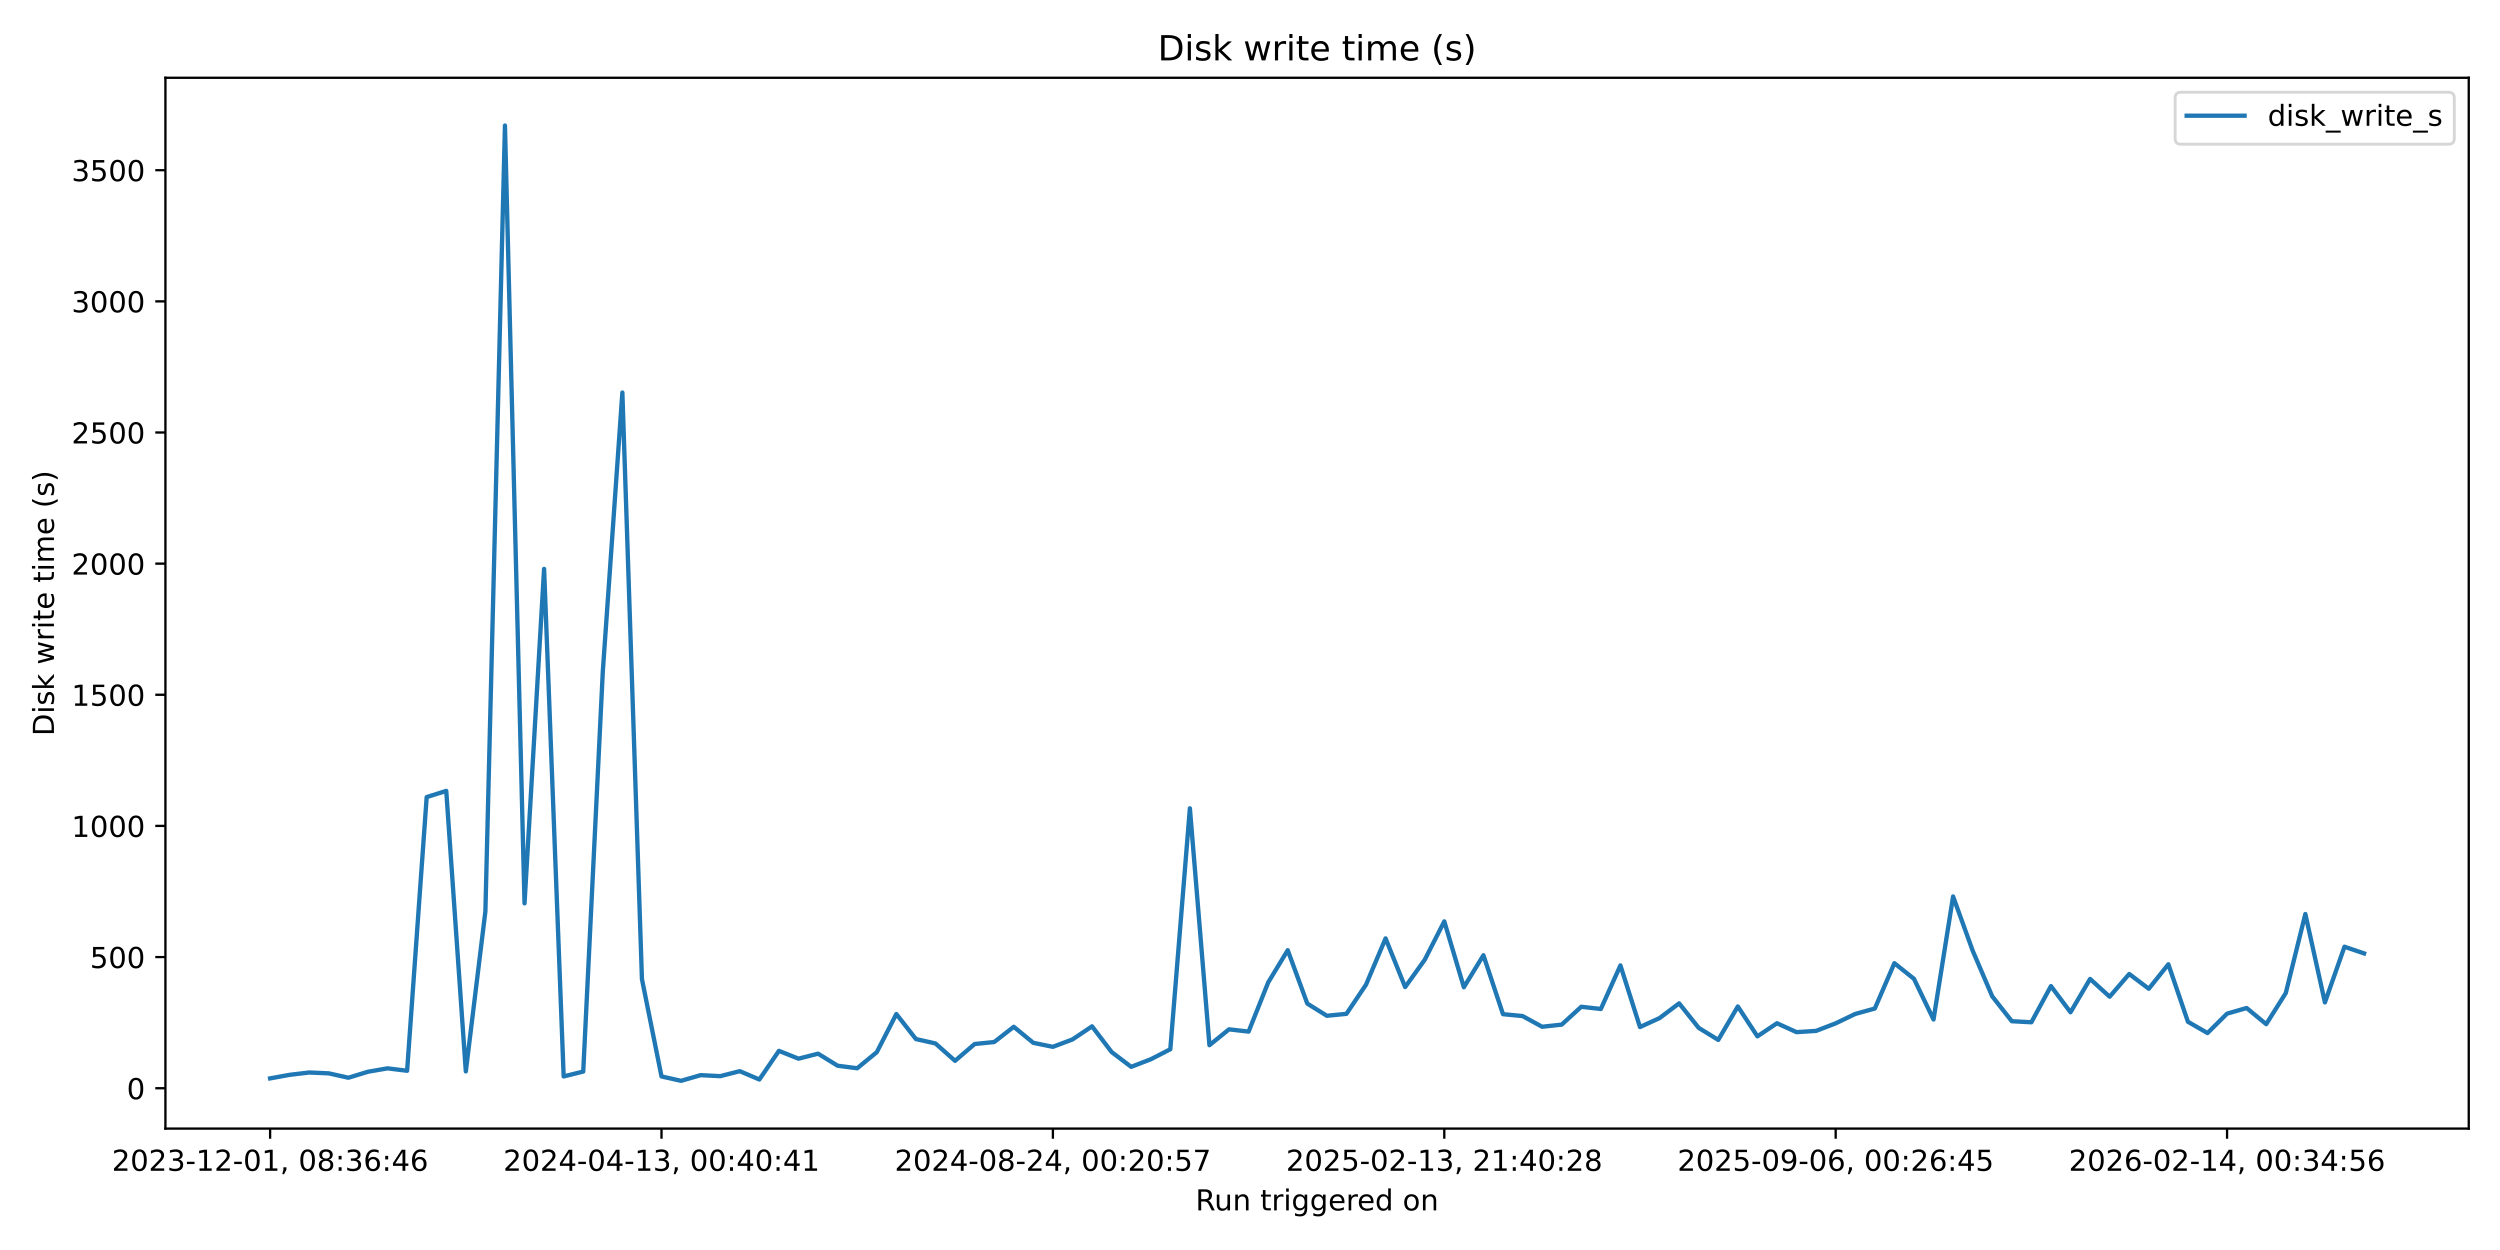
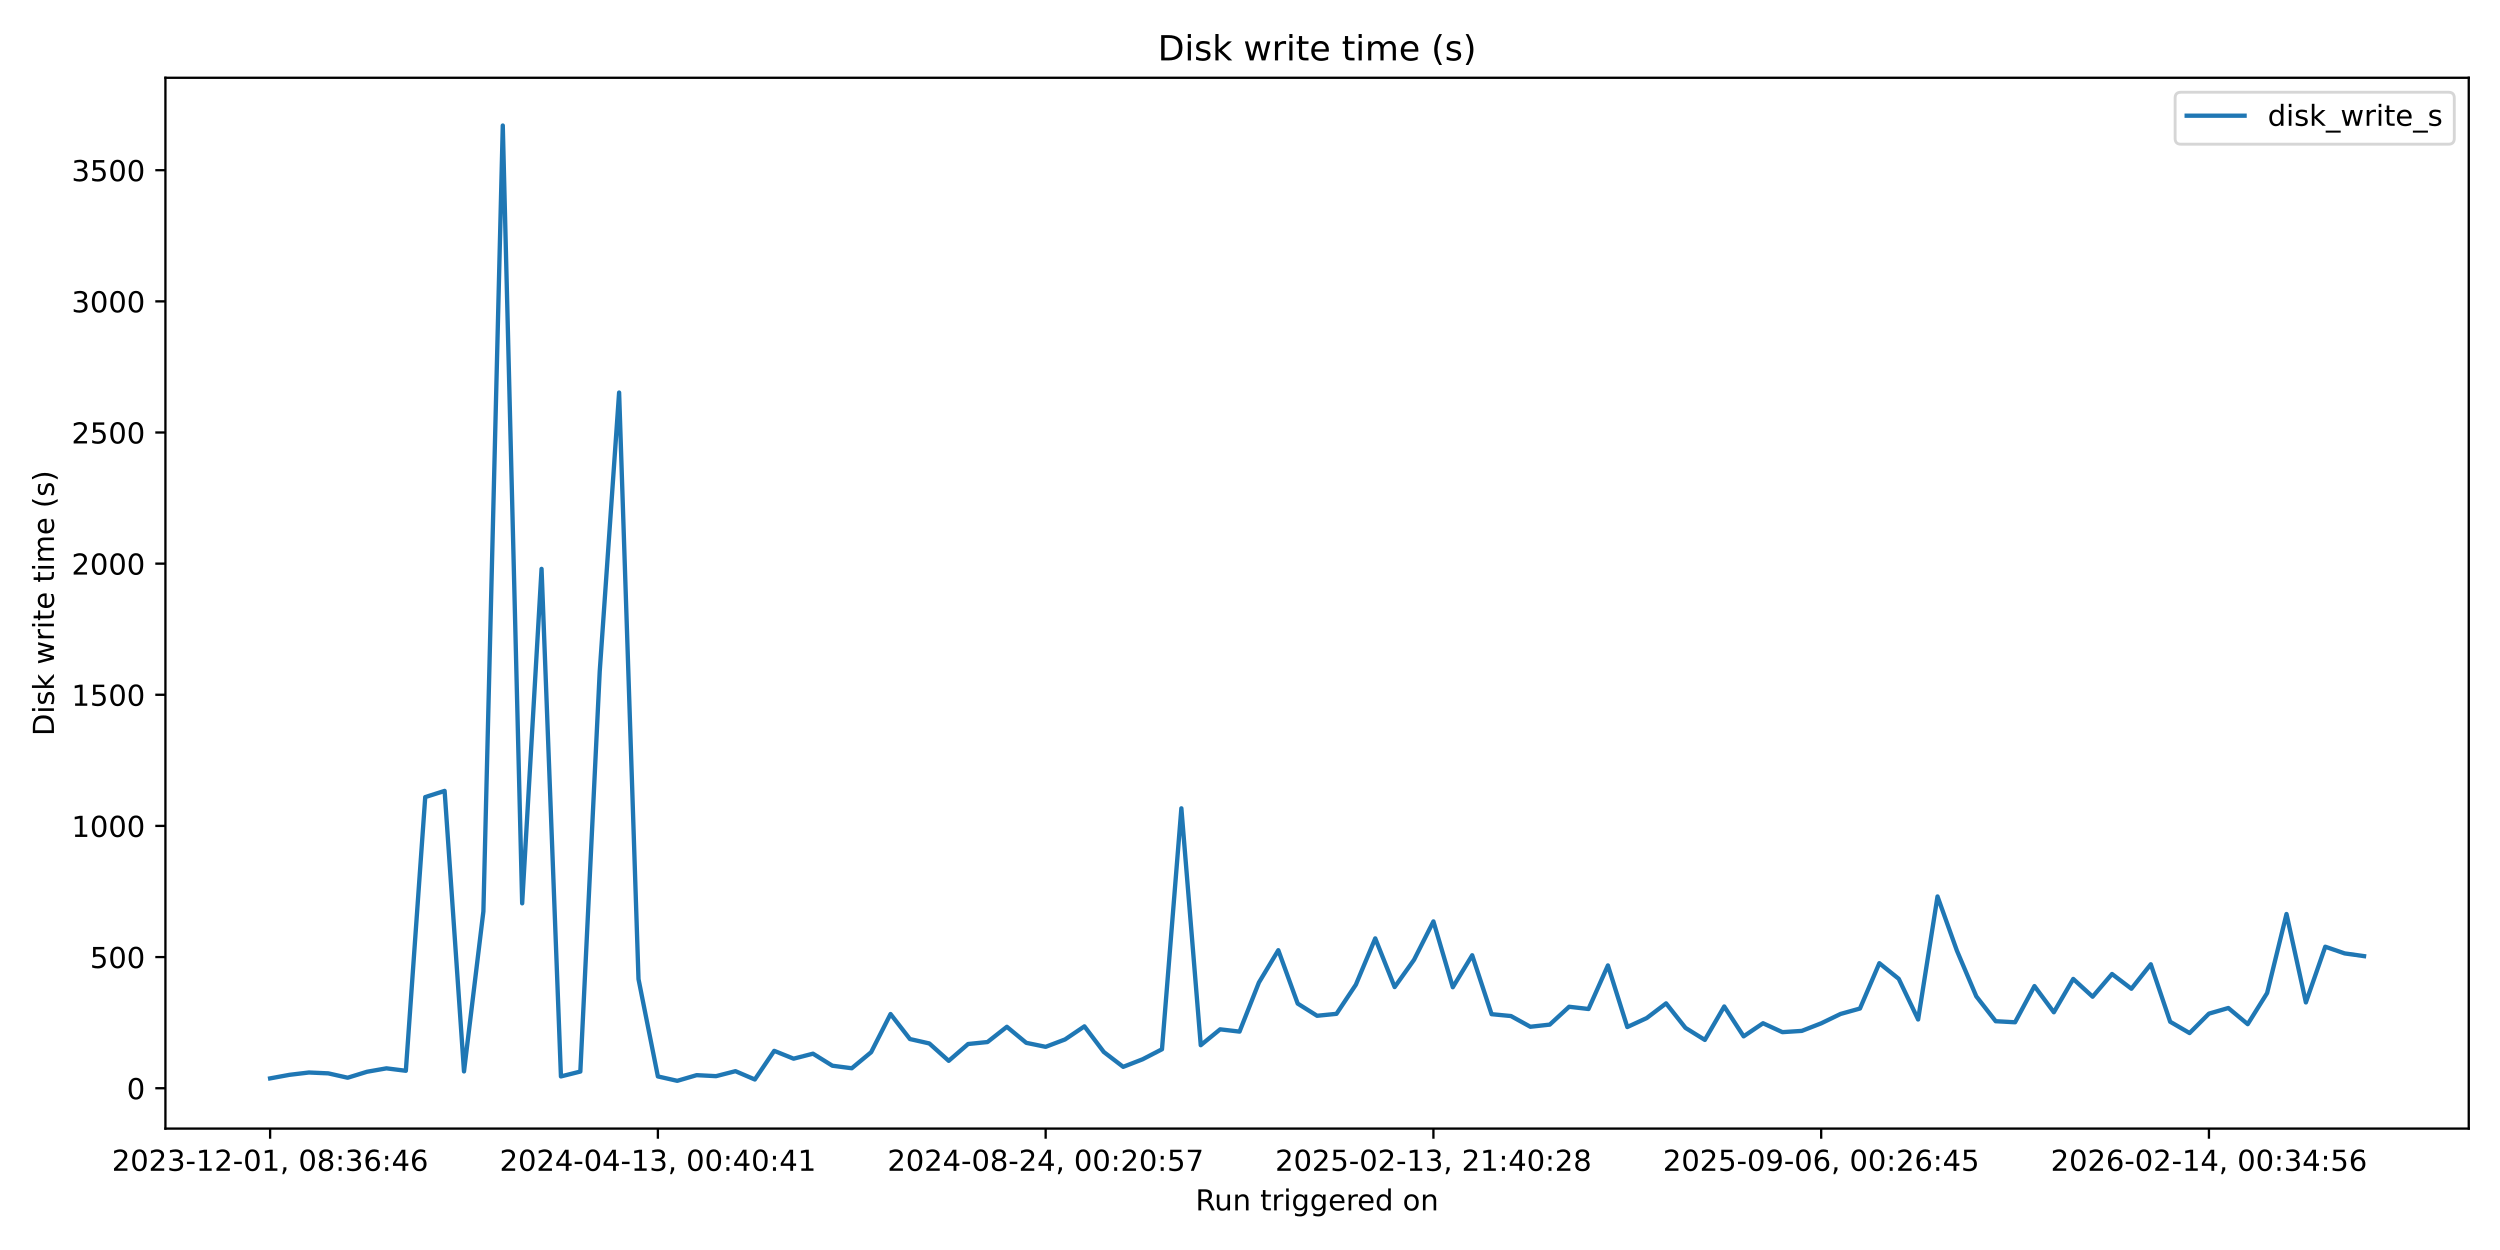
<svg xmlns="http://www.w3.org/2000/svg" xmlns:xlink="http://www.w3.org/1999/xlink" width="864pt" height="432pt" viewBox="0 0 864 432" version="1.1">
  <defs>
    <style type="text/css">*{stroke-linejoin: round; stroke-linecap: butt}</style>
  </defs>
  <g id="figure_1">
    <g id="patch_1">
      <path d="M 0 432  L 864 432  L 864 0  L 0 0  z " style="fill: #ffffff" />
    </g>
    <g id="axes_1">
      <g id="patch_2">
        <path d="M 57.17 390.04  L 853.2 390.04  L 853.2 26.88  L 57.17 26.88  z " style="fill: #ffffff" />
      </g>
      <g id="matplotlib.axis_1">
        <g id="xtick_1">
          <g id="line2d_1">
            <defs>
-               <path id="mae3b3882bf" d="M 0 0  L 0 3.5  " style="stroke: #000000; stroke-width: 0.8" />
+               <path id="me8855e3505" d="M 0 0  L 0 3.5  " style="stroke: #000000; stroke-width: 0.8" />
            </defs>
            <g>
-               <use xlink:href="#mae3b3882bf" x="93.353" y="390.04" style="stroke: #000000; stroke-width: 0.8" />
+               <use xlink:href="#me8855e3505" x="93.353" y="390.04" style="stroke: #000000; stroke-width: 0.8" />
            </g>
          </g>
          <g id="text_1">
            <g transform="translate(38.66099 404.6384) scale(0.1 -0.1)">
              <defs>
                <path id="DejaVuSans-32" d="M 1228 531  L 3431 531  L 3431 0  L 469 0  L 469 531  Q 828 903 1448 1529  Q 2069 2156 2228 2338  Q 2531 2678 2651 2914  Q 2772 3150 2772 3378  Q 2772 3750 2511 3984  Q 2250 4219 1831 4219  Q 1534 4219 1204 4116  Q 875 4013 500 3803  L 500 4441  Q 881 4594 1212 4672  Q 1544 4750 1819 4750  Q 2544 4750 2975 4387  Q 3406 4025 3406 3419  Q 3406 3131 3298 2873  Q 3191 2616 2906 2266  Q 2828 2175 2409 1742  Q 1991 1309 1228 531  z " transform="scale(0.015625)" />
                <path id="DejaVuSans-30" d="M 2034 4250  Q 1547 4250 1301 3770  Q 1056 3291 1056 2328  Q 1056 1369 1301 889  Q 1547 409 2034 409  Q 2525 409 2770 889  Q 3016 1369 3016 2328  Q 3016 3291 2770 3770  Q 2525 4250 2034 4250  z M 2034 4750  Q 2819 4750 3233 4129  Q 3647 3509 3647 2328  Q 3647 1150 3233 529  Q 2819 -91 2034 -91  Q 1250 -91 836 529  Q 422 1150 422 2328  Q 422 3509 836 4129  Q 1250 4750 2034 4750  z " transform="scale(0.015625)" />
                <path id="DejaVuSans-33" d="M 2597 2516  Q 3050 2419 3304 2112  Q 3559 1806 3559 1356  Q 3559 666 3084 287  Q 2609 -91 1734 -91  Q 1441 -91 1130 -33  Q 819 25 488 141  L 488 750  Q 750 597 1062 519  Q 1375 441 1716 441  Q 2309 441 2620 675  Q 2931 909 2931 1356  Q 2931 1769 2642 2001  Q 2353 2234 1838 2234  L 1294 2234  L 1294 2753  L 1863 2753  Q 2328 2753 2575 2939  Q 2822 3125 2822 3475  Q 2822 3834 2567 4026  Q 2313 4219 1838 4219  Q 1578 4219 1281 4162  Q 984 4106 628 3988  L 628 4550  Q 988 4650 1302 4700  Q 1616 4750 1894 4750  Q 2613 4750 3031 4423  Q 3450 4097 3450 3541  Q 3450 3153 3228 2886  Q 3006 2619 2597 2516  z " transform="scale(0.015625)" />
                <path id="DejaVuSans-2d" d="M 313 2009  L 1997 2009  L 1997 1497  L 313 1497  L 313 2009  z " transform="scale(0.015625)" />
                <path id="DejaVuSans-31" d="M 794 531  L 1825 531  L 1825 4091  L 703 3866  L 703 4441  L 1819 4666  L 2450 4666  L 2450 531  L 3481 531  L 3481 0  L 794 0  L 794 531  z " transform="scale(0.015625)" />
                <path id="DejaVuSans-2c" d="M 750 794  L 1409 794  L 1409 256  L 897 -744  L 494 -744  L 750 256  L 750 794  z " transform="scale(0.015625)" />
                <path id="DejaVuSans-20" transform="scale(0.015625)" />
                <path id="DejaVuSans-38" d="M 2034 2216  Q 1584 2216 1326 1975  Q 1069 1734 1069 1313  Q 1069 891 1326 650  Q 1584 409 2034 409  Q 2484 409 2743 651  Q 3003 894 3003 1313  Q 3003 1734 2745 1975  Q 2488 2216 2034 2216  z M 1403 2484  Q 997 2584 770 2862  Q 544 3141 544 3541  Q 544 4100 942 4425  Q 1341 4750 2034 4750  Q 2731 4750 3128 4425  Q 3525 4100 3525 3541  Q 3525 3141 3298 2862  Q 3072 2584 2669 2484  Q 3125 2378 3379 2068  Q 3634 1759 3634 1313  Q 3634 634 3220 271  Q 2806 -91 2034 -91  Q 1263 -91 848 271  Q 434 634 434 1313  Q 434 1759 690 2068  Q 947 2378 1403 2484  z M 1172 3481  Q 1172 3119 1398 2916  Q 1625 2713 2034 2713  Q 2441 2713 2670 2916  Q 2900 3119 2900 3481  Q 2900 3844 2670 4047  Q 2441 4250 2034 4250  Q 1625 4250 1398 4047  Q 1172 3844 1172 3481  z " transform="scale(0.015625)" />
                <path id="DejaVuSans-3a" d="M 750 794  L 1409 794  L 1409 0  L 750 0  L 750 794  z M 750 3309  L 1409 3309  L 1409 2516  L 750 2516  L 750 3309  z " transform="scale(0.015625)" />
                <path id="DejaVuSans-36" d="M 2113 2584  Q 1688 2584 1439 2293  Q 1191 2003 1191 1497  Q 1191 994 1439 701  Q 1688 409 2113 409  Q 2538 409 2786 701  Q 3034 994 3034 1497  Q 3034 2003 2786 2293  Q 2538 2584 2113 2584  z M 3366 4563  L 3366 3988  Q 3128 4100 2886 4159  Q 2644 4219 2406 4219  Q 1781 4219 1451 3797  Q 1122 3375 1075 2522  Q 1259 2794 1537 2939  Q 1816 3084 2150 3084  Q 2853 3084 3261 2657  Q 3669 2231 3669 1497  Q 3669 778 3244 343  Q 2819 -91 2113 -91  Q 1303 -91 875 529  Q 447 1150 447 2328  Q 447 3434 972 4092  Q 1497 4750 2381 4750  Q 2619 4750 2861 4703  Q 3103 4656 3366 4563  z " transform="scale(0.015625)" />
                <path id="DejaVuSans-34" d="M 2419 4116  L 825 1625  L 2419 1625  L 2419 4116  z M 2253 4666  L 3047 4666  L 3047 1625  L 3713 1625  L 3713 1100  L 3047 1100  L 3047 0  L 2419 0  L 2419 1100  L 313 1100  L 313 1709  L 2253 4666  z " transform="scale(0.015625)" />
              </defs>
              <use xlink:href="#DejaVuSans-32" />
              <use xlink:href="#DejaVuSans-30" transform="translate(63.62305 0)" />
              <use xlink:href="#DejaVuSans-32" transform="translate(127.2461 0)" />
              <use xlink:href="#DejaVuSans-33" transform="translate(190.8691 0)" />
              <use xlink:href="#DejaVuSans-2d" transform="translate(254.4922 0)" />
              <use xlink:href="#DejaVuSans-31" transform="translate(290.5762 0)" />
              <use xlink:href="#DejaVuSans-32" transform="translate(354.1992 0)" />
              <use xlink:href="#DejaVuSans-2d" transform="translate(417.8223 0)" />
              <use xlink:href="#DejaVuSans-30" transform="translate(453.9062 0)" />
              <use xlink:href="#DejaVuSans-31" transform="translate(517.5293 0)" />
              <use xlink:href="#DejaVuSans-2c" transform="translate(581.1523 0)" />
              <use xlink:href="#DejaVuSans-20" transform="translate(612.9395 0)" />
              <use xlink:href="#DejaVuSans-30" transform="translate(644.7266 0)" />
              <use xlink:href="#DejaVuSans-38" transform="translate(708.3496 0)" />
              <use xlink:href="#DejaVuSans-3a" transform="translate(771.9727 0)" />
              <use xlink:href="#DejaVuSans-33" transform="translate(805.6641 0)" />
              <use xlink:href="#DejaVuSans-36" transform="translate(869.2871 0)" />
              <use xlink:href="#DejaVuSans-3a" transform="translate(932.9102 0)" />
              <use xlink:href="#DejaVuSans-34" transform="translate(966.6016 0)" />
              <use xlink:href="#DejaVuSans-36" transform="translate(1030.225 0)" />
            </g>
          </g>
        </g>
        <g id="xtick_2">
          <g id="line2d_2">
            <g>
-               <use xlink:href="#mae3b3882bf" x="228.617" y="390.04" style="stroke: #000000; stroke-width: 0.8" />
+               <use xlink:href="#me8855e3505" x="227.365" y="390.04" style="stroke: #000000; stroke-width: 0.8" />
            </g>
          </g>
          <g id="text_2">
-             <g transform="translate(173.9252 404.6384) scale(0.1 -0.1)">
+             <g transform="translate(172.6728 404.6384) scale(0.1 -0.1)">
              <use xlink:href="#DejaVuSans-32" />
              <use xlink:href="#DejaVuSans-30" transform="translate(63.62305 0)" />
              <use xlink:href="#DejaVuSans-32" transform="translate(127.2461 0)" />
              <use xlink:href="#DejaVuSans-34" transform="translate(190.8691 0)" />
              <use xlink:href="#DejaVuSans-2d" transform="translate(254.4922 0)" />
              <use xlink:href="#DejaVuSans-30" transform="translate(290.5762 0)" />
              <use xlink:href="#DejaVuSans-34" transform="translate(354.1992 0)" />
              <use xlink:href="#DejaVuSans-2d" transform="translate(417.8223 0)" />
              <use xlink:href="#DejaVuSans-31" transform="translate(453.9062 0)" />
              <use xlink:href="#DejaVuSans-33" transform="translate(517.5293 0)" />
              <use xlink:href="#DejaVuSans-2c" transform="translate(581.1523 0)" />
              <use xlink:href="#DejaVuSans-20" transform="translate(612.9395 0)" />
              <use xlink:href="#DejaVuSans-30" transform="translate(644.7266 0)" />
              <use xlink:href="#DejaVuSans-30" transform="translate(708.3496 0)" />
              <use xlink:href="#DejaVuSans-3a" transform="translate(771.9727 0)" />
              <use xlink:href="#DejaVuSans-34" transform="translate(805.6641 0)" />
              <use xlink:href="#DejaVuSans-30" transform="translate(869.2871 0)" />
              <use xlink:href="#DejaVuSans-3a" transform="translate(932.9102 0)" />
              <use xlink:href="#DejaVuSans-34" transform="translate(966.6016 0)" />
              <use xlink:href="#DejaVuSans-31" transform="translate(1030.225 0)" />
            </g>
          </g>
        </g>
        <g id="xtick_3">
          <g id="line2d_3">
            <g>
-               <use xlink:href="#mae3b3882bf" x="363.882" y="390.04" style="stroke: #000000; stroke-width: 0.8" />
+               <use xlink:href="#me8855e3505" x="361.377" y="390.04" style="stroke: #000000; stroke-width: 0.8" />
            </g>
          </g>
          <g id="text_3">
-             <g transform="translate(309.1895 404.6384) scale(0.1 -0.1)">
+             <g transform="translate(306.6846 404.6384) scale(0.1 -0.1)">
              <defs>
                <path id="DejaVuSans-35" d="M 691 4666  L 3169 4666  L 3169 4134  L 1269 4134  L 1269 2991  Q 1406 3038 1543 3061  Q 1681 3084 1819 3084  Q 2600 3084 3056 2656  Q 3513 2228 3513 1497  Q 3513 744 3044 326  Q 2575 -91 1722 -91  Q 1428 -91 1123 -41  Q 819 9 494 109  L 494 744  Q 775 591 1075 516  Q 1375 441 1709 441  Q 2250 441 2565 725  Q 2881 1009 2881 1497  Q 2881 1984 2565 2268  Q 2250 2553 1709 2553  Q 1456 2553 1204 2497  Q 953 2441 691 2322  L 691 4666  z " transform="scale(0.015625)" />
                <path id="DejaVuSans-37" d="M 525 4666  L 3525 4666  L 3525 4397  L 1831 0  L 1172 0  L 2766 4134  L 525 4134  L 525 4666  z " transform="scale(0.015625)" />
              </defs>
              <use xlink:href="#DejaVuSans-32" />
              <use xlink:href="#DejaVuSans-30" transform="translate(63.62305 0)" />
              <use xlink:href="#DejaVuSans-32" transform="translate(127.2461 0)" />
              <use xlink:href="#DejaVuSans-34" transform="translate(190.8691 0)" />
              <use xlink:href="#DejaVuSans-2d" transform="translate(254.4922 0)" />
              <use xlink:href="#DejaVuSans-30" transform="translate(290.5762 0)" />
              <use xlink:href="#DejaVuSans-38" transform="translate(354.1992 0)" />
              <use xlink:href="#DejaVuSans-2d" transform="translate(417.8223 0)" />
              <use xlink:href="#DejaVuSans-32" transform="translate(453.9062 0)" />
              <use xlink:href="#DejaVuSans-34" transform="translate(517.5293 0)" />
              <use xlink:href="#DejaVuSans-2c" transform="translate(581.1523 0)" />
              <use xlink:href="#DejaVuSans-20" transform="translate(612.9395 0)" />
              <use xlink:href="#DejaVuSans-30" transform="translate(644.7266 0)" />
              <use xlink:href="#DejaVuSans-30" transform="translate(708.3496 0)" />
              <use xlink:href="#DejaVuSans-3a" transform="translate(771.9727 0)" />
              <use xlink:href="#DejaVuSans-32" transform="translate(805.6641 0)" />
              <use xlink:href="#DejaVuSans-30" transform="translate(869.2871 0)" />
              <use xlink:href="#DejaVuSans-3a" transform="translate(932.9102 0)" />
              <use xlink:href="#DejaVuSans-35" transform="translate(966.6016 0)" />
              <use xlink:href="#DejaVuSans-37" transform="translate(1030.225 0)" />
            </g>
          </g>
        </g>
        <g id="xtick_4">
          <g id="line2d_4">
            <g>
-               <use xlink:href="#mae3b3882bf" x="499.146" y="390.04" style="stroke: #000000; stroke-width: 0.8" />
+               <use xlink:href="#me8855e3505" x="495.389" y="390.04" style="stroke: #000000; stroke-width: 0.8" />
            </g>
          </g>
          <g id="text_4">
-             <g transform="translate(444.4537 404.6384) scale(0.1 -0.1)">
+             <g transform="translate(440.6963 404.6384) scale(0.1 -0.1)">
              <use xlink:href="#DejaVuSans-32" />
              <use xlink:href="#DejaVuSans-30" transform="translate(63.62305 0)" />
              <use xlink:href="#DejaVuSans-32" transform="translate(127.2461 0)" />
              <use xlink:href="#DejaVuSans-35" transform="translate(190.8691 0)" />
              <use xlink:href="#DejaVuSans-2d" transform="translate(254.4922 0)" />
              <use xlink:href="#DejaVuSans-30" transform="translate(290.5762 0)" />
              <use xlink:href="#DejaVuSans-32" transform="translate(354.1992 0)" />
              <use xlink:href="#DejaVuSans-2d" transform="translate(417.8223 0)" />
              <use xlink:href="#DejaVuSans-31" transform="translate(453.9062 0)" />
              <use xlink:href="#DejaVuSans-33" transform="translate(517.5293 0)" />
              <use xlink:href="#DejaVuSans-2c" transform="translate(581.1523 0)" />
              <use xlink:href="#DejaVuSans-20" transform="translate(612.9395 0)" />
              <use xlink:href="#DejaVuSans-32" transform="translate(644.7266 0)" />
              <use xlink:href="#DejaVuSans-31" transform="translate(708.3496 0)" />
              <use xlink:href="#DejaVuSans-3a" transform="translate(771.9727 0)" />
              <use xlink:href="#DejaVuSans-34" transform="translate(805.6641 0)" />
              <use xlink:href="#DejaVuSans-30" transform="translate(869.2871 0)" />
              <use xlink:href="#DejaVuSans-3a" transform="translate(932.9102 0)" />
              <use xlink:href="#DejaVuSans-32" transform="translate(966.6016 0)" />
              <use xlink:href="#DejaVuSans-38" transform="translate(1030.225 0)" />
            </g>
          </g>
        </g>
        <g id="xtick_5">
          <g id="line2d_5">
            <g>
-               <use xlink:href="#mae3b3882bf" x="634.41" y="390.04" style="stroke: #000000; stroke-width: 0.8" />
+               <use xlink:href="#me8855e3505" x="629.4" y="390.04" style="stroke: #000000; stroke-width: 0.8" />
            </g>
          </g>
          <g id="text_5">
-             <g transform="translate(579.7179 404.6384) scale(0.1 -0.1)">
+             <g transform="translate(574.7081 404.6384) scale(0.1 -0.1)">
              <defs>
                <path id="DejaVuSans-39" d="M 703 97  L 703 672  Q 941 559 1184 500  Q 1428 441 1663 441  Q 2288 441 2617 861  Q 2947 1281 2994 2138  Q 2813 1869 2534 1725  Q 2256 1581 1919 1581  Q 1219 1581 811 2004  Q 403 2428 403 3163  Q 403 3881 828 4315  Q 1253 4750 1959 4750  Q 2769 4750 3195 4129  Q 3622 3509 3622 2328  Q 3622 1225 3098 567  Q 2575 -91 1691 -91  Q 1453 -91 1209 -44  Q 966 3 703 97  z M 1959 2075  Q 2384 2075 2632 2365  Q 2881 2656 2881 3163  Q 2881 3666 2632 3958  Q 2384 4250 1959 4250  Q 1534 4250 1286 3958  Q 1038 3666 1038 3163  Q 1038 2656 1286 2365  Q 1534 2075 1959 2075  z " transform="scale(0.015625)" />
              </defs>
              <use xlink:href="#DejaVuSans-32" />
              <use xlink:href="#DejaVuSans-30" transform="translate(63.62305 0)" />
              <use xlink:href="#DejaVuSans-32" transform="translate(127.2461 0)" />
              <use xlink:href="#DejaVuSans-35" transform="translate(190.8691 0)" />
              <use xlink:href="#DejaVuSans-2d" transform="translate(254.4922 0)" />
              <use xlink:href="#DejaVuSans-30" transform="translate(290.5762 0)" />
              <use xlink:href="#DejaVuSans-39" transform="translate(354.1992 0)" />
              <use xlink:href="#DejaVuSans-2d" transform="translate(417.8223 0)" />
              <use xlink:href="#DejaVuSans-30" transform="translate(453.9062 0)" />
              <use xlink:href="#DejaVuSans-36" transform="translate(517.5293 0)" />
              <use xlink:href="#DejaVuSans-2c" transform="translate(581.1523 0)" />
              <use xlink:href="#DejaVuSans-20" transform="translate(612.9395 0)" />
              <use xlink:href="#DejaVuSans-30" transform="translate(644.7266 0)" />
              <use xlink:href="#DejaVuSans-30" transform="translate(708.3496 0)" />
              <use xlink:href="#DejaVuSans-3a" transform="translate(771.9727 0)" />
              <use xlink:href="#DejaVuSans-32" transform="translate(805.6641 0)" />
              <use xlink:href="#DejaVuSans-36" transform="translate(869.2871 0)" />
              <use xlink:href="#DejaVuSans-3a" transform="translate(932.9102 0)" />
              <use xlink:href="#DejaVuSans-34" transform="translate(966.6016 0)" />
              <use xlink:href="#DejaVuSans-35" transform="translate(1030.225 0)" />
            </g>
          </g>
        </g>
        <g id="xtick_6">
          <g id="line2d_6">
            <g>
-               <use xlink:href="#mae3b3882bf" x="769.674" y="390.04" style="stroke: #000000; stroke-width: 0.8" />
+               <use xlink:href="#me8855e3505" x="763.412" y="390.04" style="stroke: #000000; stroke-width: 0.8" />
            </g>
          </g>
          <g id="text_6">
-             <g transform="translate(714.9822 404.6384) scale(0.1 -0.1)">
+             <g transform="translate(708.7199 404.6384) scale(0.1 -0.1)">
              <use xlink:href="#DejaVuSans-32" />
              <use xlink:href="#DejaVuSans-30" transform="translate(63.62305 0)" />
              <use xlink:href="#DejaVuSans-32" transform="translate(127.2461 0)" />
              <use xlink:href="#DejaVuSans-36" transform="translate(190.8691 0)" />
              <use xlink:href="#DejaVuSans-2d" transform="translate(254.4922 0)" />
              <use xlink:href="#DejaVuSans-30" transform="translate(290.5762 0)" />
              <use xlink:href="#DejaVuSans-32" transform="translate(354.1992 0)" />
              <use xlink:href="#DejaVuSans-2d" transform="translate(417.8223 0)" />
              <use xlink:href="#DejaVuSans-31" transform="translate(453.9062 0)" />
              <use xlink:href="#DejaVuSans-34" transform="translate(517.5293 0)" />
              <use xlink:href="#DejaVuSans-2c" transform="translate(581.1523 0)" />
              <use xlink:href="#DejaVuSans-20" transform="translate(612.9395 0)" />
              <use xlink:href="#DejaVuSans-30" transform="translate(644.7266 0)" />
              <use xlink:href="#DejaVuSans-30" transform="translate(708.3496 0)" />
              <use xlink:href="#DejaVuSans-3a" transform="translate(771.9727 0)" />
              <use xlink:href="#DejaVuSans-33" transform="translate(805.6641 0)" />
              <use xlink:href="#DejaVuSans-34" transform="translate(869.2871 0)" />
              <use xlink:href="#DejaVuSans-3a" transform="translate(932.9102 0)" />
              <use xlink:href="#DejaVuSans-35" transform="translate(966.6016 0)" />
              <use xlink:href="#DejaVuSans-36" transform="translate(1030.225 0)" />
            </g>
          </g>
        </g>
        <g id="text_7">
          <g transform="translate(413.1686 418.3166) scale(0.1 -0.1)">
            <defs>
              <path id="DejaVuSans-52" d="M 2841 2188  Q 3044 2119 3236 1894  Q 3428 1669 3622 1275  L 4263 0  L 3584 0  L 2988 1197  Q 2756 1666 2539 1819  Q 2322 1972 1947 1972  L 1259 1972  L 1259 0  L 628 0  L 628 4666  L 2053 4666  Q 2853 4666 3247 4331  Q 3641 3997 3641 3322  Q 3641 2881 3436 2590  Q 3231 2300 2841 2188  z M 1259 4147  L 1259 2491  L 2053 2491  Q 2509 2491 2742 2702  Q 2975 2913 2975 3322  Q 2975 3731 2742 3939  Q 2509 4147 2053 4147  L 1259 4147  z " transform="scale(0.015625)" />
              <path id="DejaVuSans-75" d="M 544 1381  L 544 3500  L 1119 3500  L 1119 1403  Q 1119 906 1312 657  Q 1506 409 1894 409  Q 2359 409 2629 706  Q 2900 1003 2900 1516  L 2900 3500  L 3475 3500  L 3475 0  L 2900 0  L 2900 538  Q 2691 219 2414 64  Q 2138 -91 1772 -91  Q 1169 -91 856 284  Q 544 659 544 1381  z M 1991 3584  L 1991 3584  z " transform="scale(0.015625)" />
              <path id="DejaVuSans-6e" d="M 3513 2113  L 3513 0  L 2938 0  L 2938 2094  Q 2938 2591 2744 2837  Q 2550 3084 2163 3084  Q 1697 3084 1428 2787  Q 1159 2491 1159 1978  L 1159 0  L 581 0  L 581 3500  L 1159 3500  L 1159 2956  Q 1366 3272 1645 3428  Q 1925 3584 2291 3584  Q 2894 3584 3203 3211  Q 3513 2838 3513 2113  z " transform="scale(0.015625)" />
              <path id="DejaVuSans-74" d="M 1172 4494  L 1172 3500  L 2356 3500  L 2356 3053  L 1172 3053  L 1172 1153  Q 1172 725 1289 603  Q 1406 481 1766 481  L 2356 481  L 2356 0  L 1766 0  Q 1100 0 847 248  Q 594 497 594 1153  L 594 3053  L 172 3053  L 172 3500  L 594 3500  L 594 4494  L 1172 4494  z " transform="scale(0.015625)" />
              <path id="DejaVuSans-72" d="M 2631 2963  Q 2534 3019 2420 3045  Q 2306 3072 2169 3072  Q 1681 3072 1420 2755  Q 1159 2438 1159 1844  L 1159 0  L 581 0  L 581 3500  L 1159 3500  L 1159 2956  Q 1341 3275 1631 3429  Q 1922 3584 2338 3584  Q 2397 3584 2469 3576  Q 2541 3569 2628 3553  L 2631 2963  z " transform="scale(0.015625)" />
              <path id="DejaVuSans-69" d="M 603 3500  L 1178 3500  L 1178 0  L 603 0  L 603 3500  z M 603 4863  L 1178 4863  L 1178 4134  L 603 4134  L 603 4863  z " transform="scale(0.015625)" />
              <path id="DejaVuSans-67" d="M 2906 1791  Q 2906 2416 2648 2759  Q 2391 3103 1925 3103  Q 1463 3103 1205 2759  Q 947 2416 947 1791  Q 947 1169 1205 825  Q 1463 481 1925 481  Q 2391 481 2648 825  Q 2906 1169 2906 1791  z M 3481 434  Q 3481 -459 3084 -895  Q 2688 -1331 1869 -1331  Q 1566 -1331 1297 -1286  Q 1028 -1241 775 -1147  L 775 -588  Q 1028 -725 1275 -790  Q 1522 -856 1778 -856  Q 2344 -856 2625 -561  Q 2906 -266 2906 331  L 2906 616  Q 2728 306 2450 153  Q 2172 0 1784 0  Q 1141 0 747 490  Q 353 981 353 1791  Q 353 2603 747 3093  Q 1141 3584 1784 3584  Q 2172 3584 2450 3431  Q 2728 3278 2906 2969  L 2906 3500  L 3481 3500  L 3481 434  z " transform="scale(0.015625)" />
              <path id="DejaVuSans-65" d="M 3597 1894  L 3597 1613  L 953 1613  Q 991 1019 1311 708  Q 1631 397 2203 397  Q 2534 397 2845 478  Q 3156 559 3463 722  L 3463 178  Q 3153 47 2828 -22  Q 2503 -91 2169 -91  Q 1331 -91 842 396  Q 353 884 353 1716  Q 353 2575 817 3079  Q 1281 3584 2069 3584  Q 2775 3584 3186 3129  Q 3597 2675 3597 1894  z M 3022 2063  Q 3016 2534 2758 2815  Q 2500 3097 2075 3097  Q 1594 3097 1305 2825  Q 1016 2553 972 2059  L 3022 2063  z " transform="scale(0.015625)" />
              <path id="DejaVuSans-64" d="M 2906 2969  L 2906 4863  L 3481 4863  L 3481 0  L 2906 0  L 2906 525  Q 2725 213 2448 61  Q 2172 -91 1784 -91  Q 1150 -91 751 415  Q 353 922 353 1747  Q 353 2572 751 3078  Q 1150 3584 1784 3584  Q 2172 3584 2448 3432  Q 2725 3281 2906 2969  z M 947 1747  Q 947 1113 1208 752  Q 1469 391 1925 391  Q 2381 391 2643 752  Q 2906 1113 2906 1747  Q 2906 2381 2643 2742  Q 2381 3103 1925 3103  Q 1469 3103 1208 2742  Q 947 2381 947 1747  z " transform="scale(0.015625)" />
              <path id="DejaVuSans-6f" d="M 1959 3097  Q 1497 3097 1228 2736  Q 959 2375 959 1747  Q 959 1119 1226 758  Q 1494 397 1959 397  Q 2419 397 2687 759  Q 2956 1122 2956 1747  Q 2956 2369 2687 2733  Q 2419 3097 1959 3097  z M 1959 3584  Q 2709 3584 3137 3096  Q 3566 2609 3566 1747  Q 3566 888 3137 398  Q 2709 -91 1959 -91  Q 1206 -91 779 398  Q 353 888 353 1747  Q 353 2609 779 3096  Q 1206 3584 1959 3584  z " transform="scale(0.015625)" />
            </defs>
            <use xlink:href="#DejaVuSans-52" />
            <use xlink:href="#DejaVuSans-75" transform="translate(64.98242 0)" />
            <use xlink:href="#DejaVuSans-6e" transform="translate(128.3613 0)" />
            <use xlink:href="#DejaVuSans-20" transform="translate(191.7402 0)" />
            <use xlink:href="#DejaVuSans-74" transform="translate(223.5273 0)" />
            <use xlink:href="#DejaVuSans-72" transform="translate(262.7363 0)" />
            <use xlink:href="#DejaVuSans-69" transform="translate(303.8496 0)" />
            <use xlink:href="#DejaVuSans-67" transform="translate(331.6328 0)" />
            <use xlink:href="#DejaVuSans-67" transform="translate(395.1094 0)" />
            <use xlink:href="#DejaVuSans-65" transform="translate(458.5859 0)" />
            <use xlink:href="#DejaVuSans-72" transform="translate(520.1094 0)" />
            <use xlink:href="#DejaVuSans-65" transform="translate(558.9727 0)" />
            <use xlink:href="#DejaVuSans-64" transform="translate(620.4961 0)" />
            <use xlink:href="#DejaVuSans-20" transform="translate(683.9727 0)" />
            <use xlink:href="#DejaVuSans-6f" transform="translate(715.7598 0)" />
            <use xlink:href="#DejaVuSans-6e" transform="translate(776.9414 0)" />
          </g>
        </g>
      </g>
      <g id="matplotlib.axis_2">
        <g id="ytick_1">
          <g id="line2d_7">
            <defs>
-               <path id="m3f3a7699d2" d="M 0 0  L -3.5 0  " style="stroke: #000000; stroke-width: 0.8" />
+               <path id="m699214dea2" d="M 0 0  L -3.5 0  " style="stroke: #000000; stroke-width: 0.8" />
            </defs>
            <g>
-               <use xlink:href="#m3f3a7699d2" x="57.17" y="376.087" style="stroke: #000000; stroke-width: 0.8" />
+               <use xlink:href="#m699214dea2" x="57.17" y="376.087" style="stroke: #000000; stroke-width: 0.8" />
            </g>
          </g>
          <g id="text_8">
            <g transform="translate(43.8075 379.8859) scale(0.1 -0.1)">
              <use xlink:href="#DejaVuSans-30" />
            </g>
          </g>
        </g>
        <g id="ytick_2">
          <g id="line2d_8">
            <g>
-               <use xlink:href="#m3f3a7699d2" x="57.17" y="330.763" style="stroke: #000000; stroke-width: 0.8" />
+               <use xlink:href="#m699214dea2" x="57.17" y="330.763" style="stroke: #000000; stroke-width: 0.8" />
            </g>
          </g>
          <g id="text_9">
            <g transform="translate(31.0825 334.5621) scale(0.1 -0.1)">
              <use xlink:href="#DejaVuSans-35" />
              <use xlink:href="#DejaVuSans-30" transform="translate(63.62305 0)" />
              <use xlink:href="#DejaVuSans-30" transform="translate(127.2461 0)" />
            </g>
          </g>
        </g>
        <g id="ytick_3">
          <g id="line2d_9">
            <g>
-               <use xlink:href="#m3f3a7699d2" x="57.17" y="285.439" style="stroke: #000000; stroke-width: 0.8" />
+               <use xlink:href="#m699214dea2" x="57.17" y="285.439" style="stroke: #000000; stroke-width: 0.8" />
            </g>
          </g>
          <g id="text_10">
            <g transform="translate(24.72 289.2382) scale(0.1 -0.1)">
              <use xlink:href="#DejaVuSans-31" />
              <use xlink:href="#DejaVuSans-30" transform="translate(63.62305 0)" />
              <use xlink:href="#DejaVuSans-30" transform="translate(127.2461 0)" />
              <use xlink:href="#DejaVuSans-30" transform="translate(190.8691 0)" />
            </g>
          </g>
        </g>
        <g id="ytick_4">
          <g id="line2d_10">
            <g>
-               <use xlink:href="#m3f3a7699d2" x="57.17" y="240.115" style="stroke: #000000; stroke-width: 0.8" />
+               <use xlink:href="#m699214dea2" x="57.17" y="240.115" style="stroke: #000000; stroke-width: 0.8" />
            </g>
          </g>
          <g id="text_11">
            <g transform="translate(24.72 243.9144) scale(0.1 -0.1)">
              <use xlink:href="#DejaVuSans-31" />
              <use xlink:href="#DejaVuSans-35" transform="translate(63.62305 0)" />
              <use xlink:href="#DejaVuSans-30" transform="translate(127.2461 0)" />
              <use xlink:href="#DejaVuSans-30" transform="translate(190.8691 0)" />
            </g>
          </g>
        </g>
        <g id="ytick_5">
          <g id="line2d_11">
            <g>
-               <use xlink:href="#m3f3a7699d2" x="57.17" y="194.791" style="stroke: #000000; stroke-width: 0.8" />
+               <use xlink:href="#m699214dea2" x="57.17" y="194.791" style="stroke: #000000; stroke-width: 0.8" />
            </g>
          </g>
          <g id="text_12">
            <g transform="translate(24.72 198.5905) scale(0.1 -0.1)">
              <use xlink:href="#DejaVuSans-32" />
              <use xlink:href="#DejaVuSans-30" transform="translate(63.62305 0)" />
              <use xlink:href="#DejaVuSans-30" transform="translate(127.2461 0)" />
              <use xlink:href="#DejaVuSans-30" transform="translate(190.8691 0)" />
            </g>
          </g>
        </g>
        <g id="ytick_6">
          <g id="line2d_12">
            <g>
-               <use xlink:href="#m3f3a7699d2" x="57.17" y="149.467" style="stroke: #000000; stroke-width: 0.8" />
+               <use xlink:href="#m699214dea2" x="57.17" y="149.467" style="stroke: #000000; stroke-width: 0.8" />
            </g>
          </g>
          <g id="text_13">
            <g transform="translate(24.72 153.2666) scale(0.1 -0.1)">
              <use xlink:href="#DejaVuSans-32" />
              <use xlink:href="#DejaVuSans-35" transform="translate(63.62305 0)" />
              <use xlink:href="#DejaVuSans-30" transform="translate(127.2461 0)" />
              <use xlink:href="#DejaVuSans-30" transform="translate(190.8691 0)" />
            </g>
          </g>
        </g>
        <g id="ytick_7">
          <g id="line2d_13">
            <g>
-               <use xlink:href="#m3f3a7699d2" x="57.17" y="104.144" style="stroke: #000000; stroke-width: 0.8" />
+               <use xlink:href="#m699214dea2" x="57.17" y="104.144" style="stroke: #000000; stroke-width: 0.8" />
            </g>
          </g>
          <g id="text_14">
            <g transform="translate(24.72 107.9428) scale(0.1 -0.1)">
              <use xlink:href="#DejaVuSans-33" />
              <use xlink:href="#DejaVuSans-30" transform="translate(63.62305 0)" />
              <use xlink:href="#DejaVuSans-30" transform="translate(127.2461 0)" />
              <use xlink:href="#DejaVuSans-30" transform="translate(190.8691 0)" />
            </g>
          </g>
        </g>
        <g id="ytick_8">
          <g id="line2d_14">
            <g>
-               <use xlink:href="#m3f3a7699d2" x="57.17" y="58.82" style="stroke: #000000; stroke-width: 0.8" />
+               <use xlink:href="#m699214dea2" x="57.17" y="58.82" style="stroke: #000000; stroke-width: 0.8" />
            </g>
          </g>
          <g id="text_15">
            <g transform="translate(24.72 62.6189) scale(0.1 -0.1)">
              <use xlink:href="#DejaVuSans-33" />
              <use xlink:href="#DejaVuSans-35" transform="translate(63.62305 0)" />
              <use xlink:href="#DejaVuSans-30" transform="translate(127.2461 0)" />
              <use xlink:href="#DejaVuSans-30" transform="translate(190.8691 0)" />
            </g>
          </g>
        </g>
        <g id="text_16">
          <g transform="translate(18.64031 254.3389) rotate(-90) scale(0.1 -0.1)">
            <defs>
              <path id="DejaVuSans-44" d="M 1259 4147  L 1259 519  L 2022 519  Q 2988 519 3436 956  Q 3884 1394 3884 2338  Q 3884 3275 3436 3711  Q 2988 4147 2022 4147  L 1259 4147  z M 628 4666  L 1925 4666  Q 3281 4666 3915 4102  Q 4550 3538 4550 2338  Q 4550 1131 3912 565  Q 3275 0 1925 0  L 628 0  L 628 4666  z " transform="scale(0.015625)" />
              <path id="DejaVuSans-73" d="M 2834 3397  L 2834 2853  Q 2591 2978 2328 3040  Q 2066 3103 1784 3103  Q 1356 3103 1142 2972  Q 928 2841 928 2578  Q 928 2378 1081 2264  Q 1234 2150 1697 2047  L 1894 2003  Q 2506 1872 2764 1633  Q 3022 1394 3022 966  Q 3022 478 2636 193  Q 2250 -91 1575 -91  Q 1294 -91 989 -36  Q 684 19 347 128  L 347 722  Q 666 556 975 473  Q 1284 391 1588 391  Q 1994 391 2212 530  Q 2431 669 2431 922  Q 2431 1156 2273 1281  Q 2116 1406 1581 1522  L 1381 1569  Q 847 1681 609 1914  Q 372 2147 372 2553  Q 372 3047 722 3315  Q 1072 3584 1716 3584  Q 2034 3584 2315 3537  Q 2597 3491 2834 3397  z " transform="scale(0.015625)" />
              <path id="DejaVuSans-6b" d="M 581 4863  L 1159 4863  L 1159 1991  L 2875 3500  L 3609 3500  L 1753 1863  L 3688 0  L 2938 0  L 1159 1709  L 1159 0  L 581 0  L 581 4863  z " transform="scale(0.015625)" />
              <path id="DejaVuSans-77" d="M 269 3500  L 844 3500  L 1563 769  L 2278 3500  L 2956 3500  L 3675 769  L 4391 3500  L 4966 3500  L 4050 0  L 3372 0  L 2619 2869  L 1863 0  L 1184 0  L 269 3500  z " transform="scale(0.015625)" />
              <path id="DejaVuSans-6d" d="M 3328 2828  Q 3544 3216 3844 3400  Q 4144 3584 4550 3584  Q 5097 3584 5394 3201  Q 5691 2819 5691 2113  L 5691 0  L 5113 0  L 5113 2094  Q 5113 2597 4934 2840  Q 4756 3084 4391 3084  Q 3944 3084 3684 2787  Q 3425 2491 3425 1978  L 3425 0  L 2847 0  L 2847 2094  Q 2847 2600 2669 2842  Q 2491 3084 2119 3084  Q 1678 3084 1418 2786  Q 1159 2488 1159 1978  L 1159 0  L 581 0  L 581 3500  L 1159 3500  L 1159 2956  Q 1356 3278 1631 3431  Q 1906 3584 2284 3584  Q 2666 3584 2933 3390  Q 3200 3197 3328 2828  z " transform="scale(0.015625)" />
              <path id="DejaVuSans-28" d="M 1984 4856  Q 1566 4138 1362 3434  Q 1159 2731 1159 2009  Q 1159 1288 1364 580  Q 1569 -128 1984 -844  L 1484 -844  Q 1016 -109 783 600  Q 550 1309 550 2009  Q 550 2706 781 3412  Q 1013 4119 1484 4856  L 1984 4856  z " transform="scale(0.015625)" />
              <path id="DejaVuSans-29" d="M 513 4856  L 1013 4856  Q 1481 4119 1714 3412  Q 1947 2706 1947 2009  Q 1947 1309 1714 600  Q 1481 -109 1013 -844  L 513 -844  Q 928 -128 1133 580  Q 1338 1288 1338 2009  Q 1338 2731 1133 3434  Q 928 4138 513 4856  z " transform="scale(0.015625)" />
            </defs>
            <use xlink:href="#DejaVuSans-44" />
            <use xlink:href="#DejaVuSans-69" transform="translate(77.00195 0)" />
            <use xlink:href="#DejaVuSans-73" transform="translate(104.7852 0)" />
            <use xlink:href="#DejaVuSans-6b" transform="translate(156.8848 0)" />
            <use xlink:href="#DejaVuSans-20" transform="translate(214.7949 0)" />
            <use xlink:href="#DejaVuSans-77" transform="translate(246.582 0)" />
            <use xlink:href="#DejaVuSans-72" transform="translate(328.3691 0)" />
            <use xlink:href="#DejaVuSans-69" transform="translate(369.4824 0)" />
            <use xlink:href="#DejaVuSans-74" transform="translate(397.2656 0)" />
            <use xlink:href="#DejaVuSans-65" transform="translate(436.4746 0)" />
            <use xlink:href="#DejaVuSans-20" transform="translate(497.998 0)" />
            <use xlink:href="#DejaVuSans-74" transform="translate(529.7852 0)" />
            <use xlink:href="#DejaVuSans-69" transform="translate(568.9941 0)" />
            <use xlink:href="#DejaVuSans-6d" transform="translate(596.7773 0)" />
            <use xlink:href="#DejaVuSans-65" transform="translate(694.1895 0)" />
            <use xlink:href="#DejaVuSans-20" transform="translate(755.7129 0)" />
            <use xlink:href="#DejaVuSans-28" transform="translate(787.5 0)" />
            <use xlink:href="#DejaVuSans-73" transform="translate(826.5137 0)" />
            <use xlink:href="#DejaVuSans-29" transform="translate(878.6133 0)" />
          </g>
        </g>
      </g>
      <g id="line2d_15">
-         <path d="M 93.353 372.69  L 100.116 371.459  L 106.88 370.655  L 113.643 370.952  L 120.406 372.464  L 127.169 370.396  L 133.932 369.22  L 140.696 370.06  L 147.459 275.472  L 154.222 273.337  L 160.985 370.276  L 167.749 314.974  L 174.512 43.387  L 181.275 312.183  L 188.038 196.612  L 194.801 372.01  L 201.565 370.331  L 208.328 232.092  L 215.091 135.669  L 221.854 338.37  L 228.617 372.015  L 235.381 373.533  L 242.144 371.572  L 248.907 371.918  L 255.67 370.197  L 262.433 373.074  L 269.197 363.179  L 275.96 365.878  L 282.723 364.152  L 289.486 368.312  L 296.25 369.19  L 303.013 363.634  L 309.776 350.454  L 316.539 359.096  L 323.302 360.615  L 330.066 366.62  L 336.829 360.81  L 343.592 360.13  L 350.355 354.863  L 357.118 360.404  L 363.882 361.784  L 370.645 359.233  L 377.408 354.707  L 384.171 363.577  L 390.934 368.7  L 397.698 366.091  L 404.461 362.623  L 411.224 279.361  L 417.987 361.214  L 424.751 355.738  L 431.514 356.522  L 438.277 339.556  L 445.04 328.393  L 451.803 346.839  L 458.567 351.054  L 465.33 350.381  L 472.093 340.307  L 478.856 324.31  L 485.619 341.129  L 492.383 331.708  L 499.146 318.435  L 505.909 341.19  L 512.672 330.134  L 519.436 350.499  L 526.199 351.145  L 532.962 354.849  L 539.725 354.106  L 546.488 347.936  L 553.252 348.708  L 560.015 333.654  L 566.778 354.945  L 573.541 351.852  L 580.304 346.762  L 587.068 355.232  L 593.831 359.394  L 600.594 347.835  L 607.357 358.16  L 614.12 353.634  L 620.884 356.71  L 627.647 356.276  L 634.41 353.666  L 641.173 350.421  L 647.937 348.544  L 654.7 332.881  L 661.463 338.28  L 668.226 352.334  L 674.989 309.818  L 681.753 328.544  L 688.516 344.336  L 695.279 352.932  L 702.042 353.296  L 708.805 340.801  L 715.569 349.836  L 722.332 338.322  L 729.095 344.457  L 735.858 336.614  L 742.621 341.71  L 749.385 333.256  L 756.148 353.114  L 762.911 357.024  L 769.674 350.314  L 776.438 348.369  L 783.201 353.948  L 789.964 343.195  L 796.727 315.887  L 803.49 346.435  L 810.254 327.187  L 817.017 329.497  " clip-path="url(#pb9c6d35fa4)" style="fill: none; stroke: #1f77b4; stroke-width: 1.5; stroke-linecap: square" />
+         <path d="M 93.353 372.69  L 100.054 371.459  L 106.754 370.655  L 113.455 370.952  L 120.156 372.464  L 126.856 370.396  L 133.557 369.22  L 140.257 370.06  L 146.958 275.472  L 153.658 273.337  L 160.359 370.276  L 167.06 314.974  L 173.76 43.387  L 180.461 312.183  L 187.161 196.612  L 193.862 372.01  L 200.563 370.331  L 207.263 232.092  L 213.964 135.669  L 220.664 338.37  L 227.365 372.015  L 234.066 373.533  L 240.766 371.572  L 247.467 371.918  L 254.167 370.197  L 260.868 373.074  L 267.569 363.179  L 274.269 365.878  L 280.97 364.152  L 287.67 368.312  L 294.371 369.19  L 301.071 363.634  L 307.772 350.454  L 314.473 359.096  L 321.173 360.615  L 327.874 366.62  L 334.574 360.81  L 341.275 360.13  L 347.976 354.863  L 354.676 360.404  L 361.377 361.784  L 368.077 359.233  L 374.778 354.707  L 381.479 363.577  L 388.179 368.7  L 394.88 366.091  L 401.58 362.623  L 408.281 279.361  L 414.981 361.214  L 421.682 355.738  L 428.383 356.522  L 435.083 339.556  L 441.784 328.393  L 448.484 346.839  L 455.185 351.054  L 461.886 350.381  L 468.586 340.307  L 475.287 324.31  L 481.987 341.129  L 488.688 331.708  L 495.389 318.435  L 502.089 341.19  L 508.79 330.134  L 515.49 350.499  L 522.191 351.145  L 528.891 354.849  L 535.592 354.106  L 542.293 347.936  L 548.993 348.708  L 555.694 333.654  L 562.394 354.945  L 569.095 351.852  L 575.796 346.762  L 582.496 355.232  L 589.197 359.394  L 595.897 347.835  L 602.598 358.16  L 609.299 353.634  L 615.999 356.71  L 622.7 356.276  L 629.4 353.666  L 636.101 350.421  L 642.801 348.544  L 649.502 332.881  L 656.203 338.28  L 662.903 352.334  L 669.604 309.818  L 676.304 328.544  L 683.005 344.336  L 689.706 352.932  L 696.406 353.296  L 703.107 340.801  L 709.807 349.836  L 716.508 338.322  L 723.209 344.457  L 729.909 336.614  L 736.61 341.71  L 743.31 333.256  L 750.011 353.114  L 756.712 357.024  L 763.412 350.314  L 770.113 348.369  L 776.813 353.948  L 783.514 343.195  L 790.214 315.887  L 796.915 346.435  L 803.616 327.187  L 810.316 329.497  L 817.017 330.44  " clip-path="url(#pdfa2baa92c)" style="fill: none; stroke: #1f77b4; stroke-width: 1.5; stroke-linecap: square" />
      </g>
      <g id="patch_3">
        <path d="M 57.17 390.04  L 57.17 26.88  " style="fill: none; stroke: #000000; stroke-width: 0.8; stroke-linejoin: miter; stroke-linecap: square" />
      </g>
      <g id="patch_4">
        <path d="M 853.2 390.04  L 853.2 26.88  " style="fill: none; stroke: #000000; stroke-width: 0.8; stroke-linejoin: miter; stroke-linecap: square" />
      </g>
      <g id="patch_5">
        <path d="M 57.17 390.04  L 853.2 390.04  " style="fill: none; stroke: #000000; stroke-width: 0.8; stroke-linejoin: miter; stroke-linecap: square" />
      </g>
      <g id="patch_6">
        <path d="M 57.17 26.88  L 853.2 26.88  " style="fill: none; stroke: #000000; stroke-width: 0.8; stroke-linejoin: miter; stroke-linecap: square" />
      </g>
      <g id="text_17">
        <g transform="translate(400.1303 20.88) scale(0.12 -0.12)">
          <use xlink:href="#DejaVuSans-44" />
          <use xlink:href="#DejaVuSans-69" transform="translate(77.00195 0)" />
          <use xlink:href="#DejaVuSans-73" transform="translate(104.7852 0)" />
          <use xlink:href="#DejaVuSans-6b" transform="translate(156.8848 0)" />
          <use xlink:href="#DejaVuSans-20" transform="translate(214.7949 0)" />
          <use xlink:href="#DejaVuSans-77" transform="translate(246.582 0)" />
          <use xlink:href="#DejaVuSans-72" transform="translate(328.3691 0)" />
          <use xlink:href="#DejaVuSans-69" transform="translate(369.4824 0)" />
          <use xlink:href="#DejaVuSans-74" transform="translate(397.2656 0)" />
          <use xlink:href="#DejaVuSans-65" transform="translate(436.4746 0)" />
          <use xlink:href="#DejaVuSans-20" transform="translate(497.998 0)" />
          <use xlink:href="#DejaVuSans-74" transform="translate(529.7852 0)" />
          <use xlink:href="#DejaVuSans-69" transform="translate(568.9941 0)" />
          <use xlink:href="#DejaVuSans-6d" transform="translate(596.7773 0)" />
          <use xlink:href="#DejaVuSans-65" transform="translate(694.1895 0)" />
          <use xlink:href="#DejaVuSans-20" transform="translate(755.7129 0)" />
          <use xlink:href="#DejaVuSans-28" transform="translate(787.5 0)" />
          <use xlink:href="#DejaVuSans-73" transform="translate(826.5137 0)" />
          <use xlink:href="#DejaVuSans-29" transform="translate(878.6133 0)" />
        </g>
      </g>
      <g id="legend_1">
        <g id="patch_7">
          <path d="M 753.723 49.836  L 846.2 49.836  Q 848.2 49.836 848.2 47.836  L 848.2 33.88  Q 848.2 31.88 846.2 31.88  L 753.723 31.88  Q 751.723 31.88 751.723 33.88  L 751.723 47.836  Q 751.723 49.836 753.723 49.836  z " style="fill: #ffffff; opacity: 0.8; stroke: #cccccc; stroke-linejoin: miter" />
        </g>
        <g id="line2d_16">
          <path d="M 755.723 39.978  L 765.723 39.978  L 775.723 39.978  " style="fill: none; stroke: #1f77b4; stroke-width: 1.5; stroke-linecap: square" />
        </g>
        <g id="text_18">
          <g transform="translate(783.7234 43.47844) scale(0.1 -0.1)">
            <defs>
              <path id="DejaVuSans-5f" d="M 3263 -1063  L 3263 -1509  L -63 -1509  L -63 -1063  L 3263 -1063  z " transform="scale(0.015625)" />
            </defs>
            <use xlink:href="#DejaVuSans-64" />
            <use xlink:href="#DejaVuSans-69" transform="translate(63.47656 0)" />
            <use xlink:href="#DejaVuSans-73" transform="translate(91.25977 0)" />
            <use xlink:href="#DejaVuSans-6b" transform="translate(143.3594 0)" />
            <use xlink:href="#DejaVuSans-5f" transform="translate(201.2695 0)" />
            <use xlink:href="#DejaVuSans-77" transform="translate(251.2695 0)" />
            <use xlink:href="#DejaVuSans-72" transform="translate(333.0566 0)" />
            <use xlink:href="#DejaVuSans-69" transform="translate(374.1699 0)" />
            <use xlink:href="#DejaVuSans-74" transform="translate(401.9531 0)" />
            <use xlink:href="#DejaVuSans-65" transform="translate(441.1621 0)" />
            <use xlink:href="#DejaVuSans-5f" transform="translate(502.6855 0)" />
            <use xlink:href="#DejaVuSans-73" transform="translate(552.6855 0)" />
          </g>
        </g>
      </g>
    </g>
  </g>
  <defs>
-     <clipPath id="pb9c6d35fa4">
+     <clipPath id="pdfa2baa92c">
      <rect x="57.17" y="26.88" width="796.03" height="363.16" />
    </clipPath>
  </defs>
</svg>
